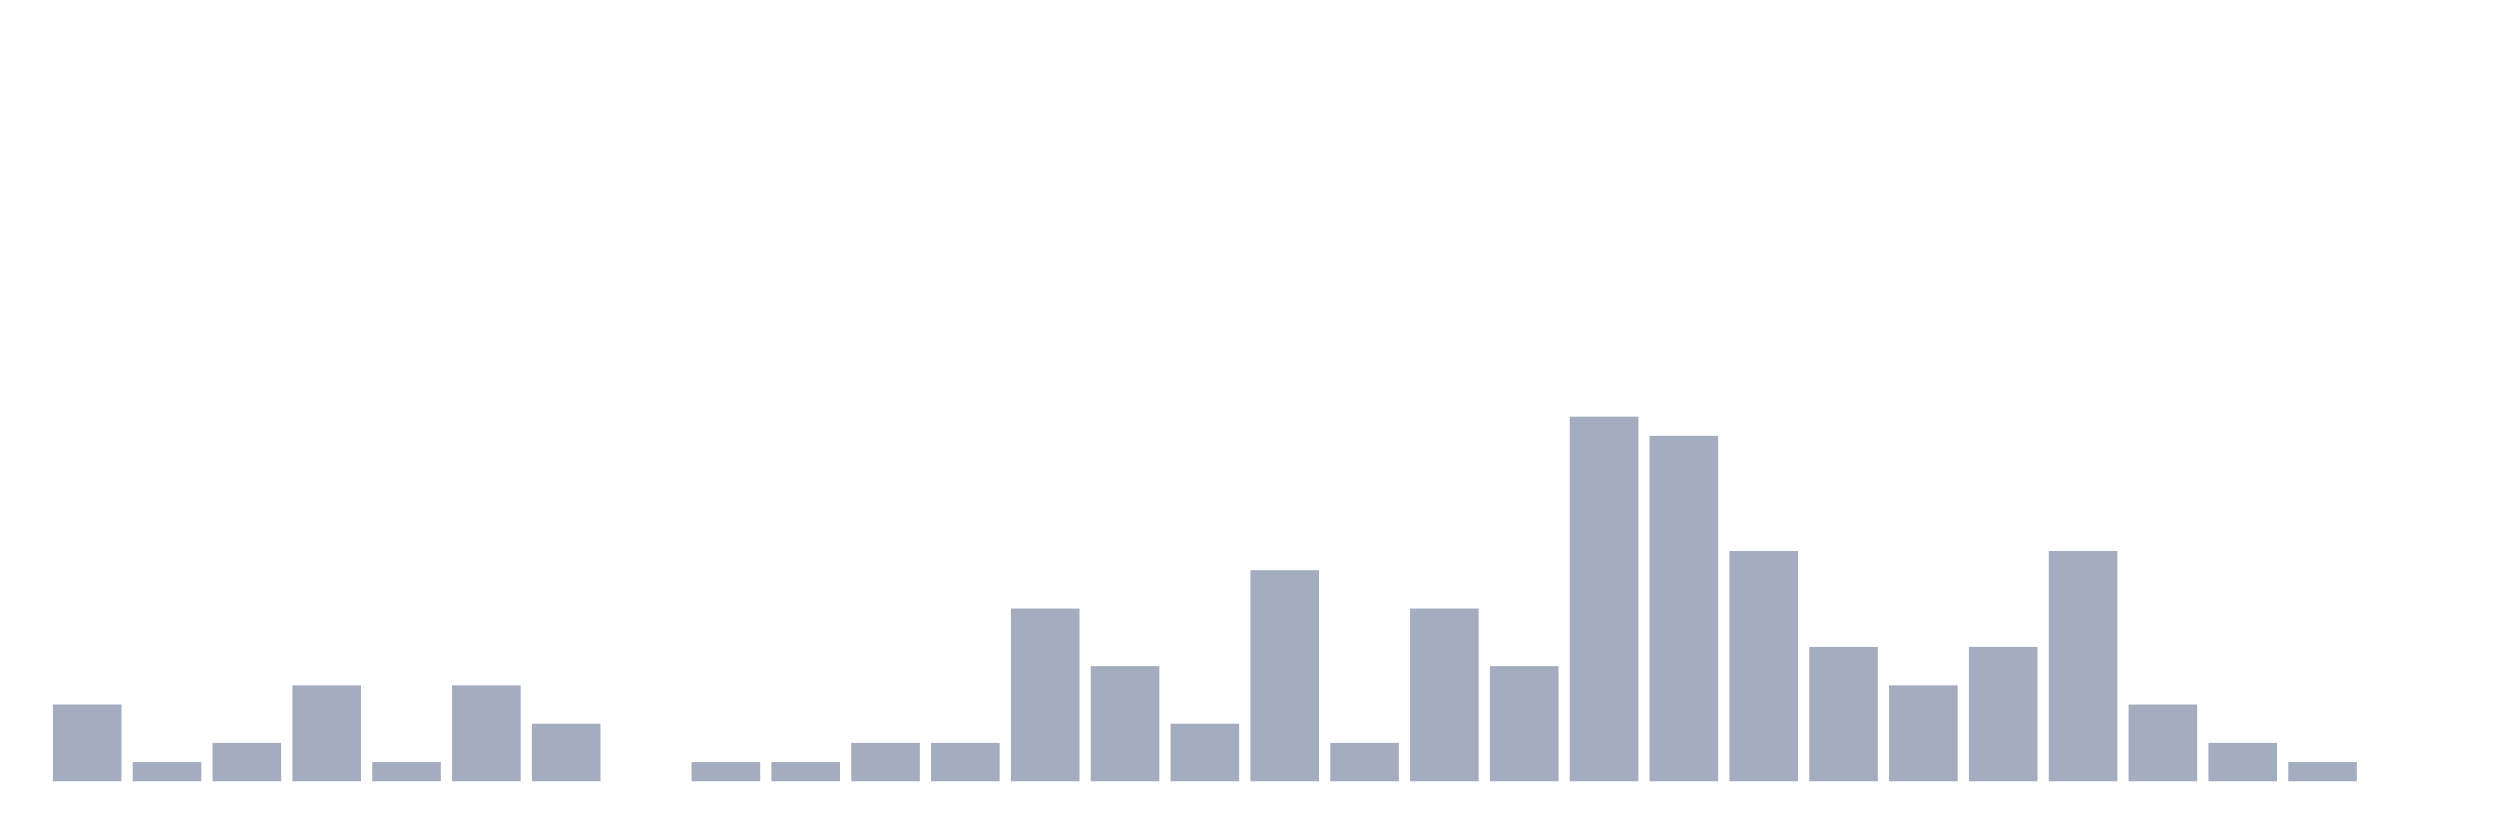
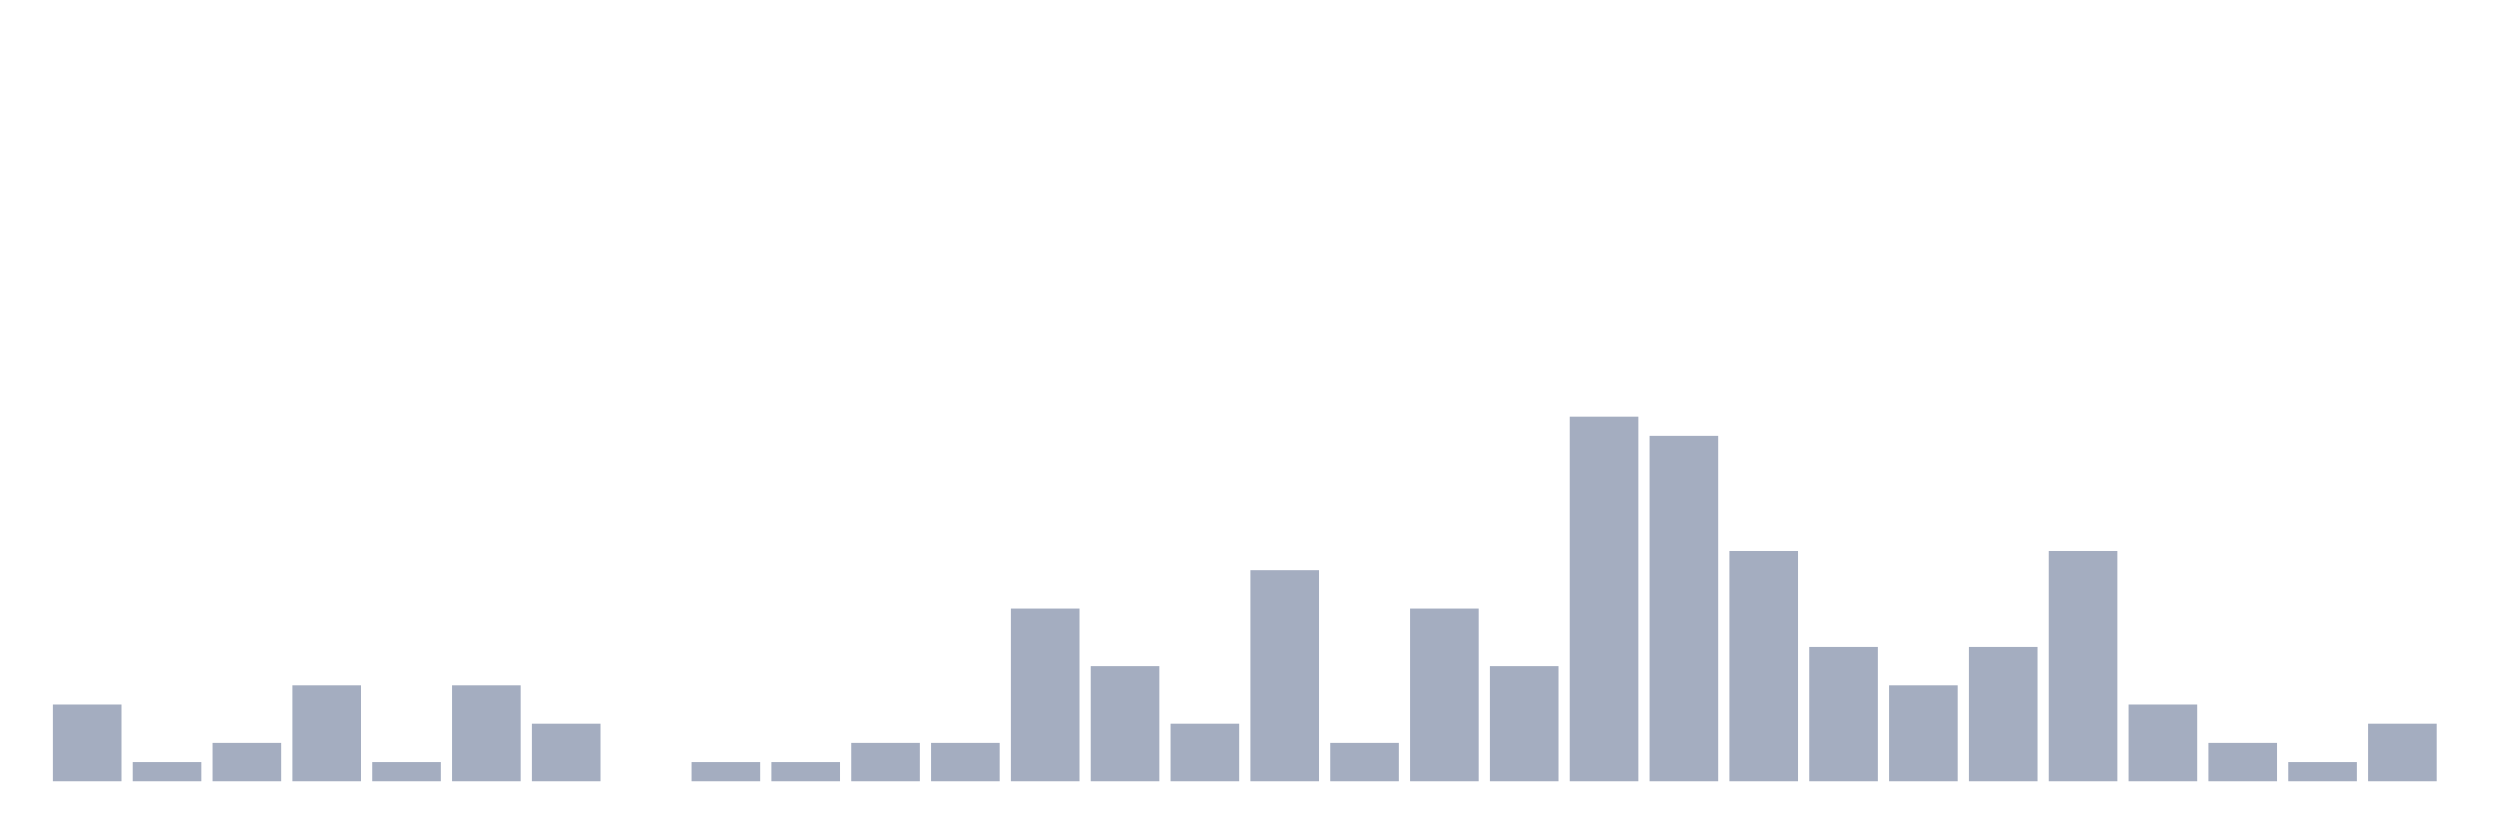
<svg xmlns="http://www.w3.org/2000/svg" viewBox="0 0 480 160">
  <g transform="translate(10,10)">
    <rect class="bar" x="0.153" width="13.175" y="125.263" height="14.737" fill="rgb(164,173,192)" />
    <rect class="bar" x="15.482" width="13.175" y="136.316" height="3.684" fill="rgb(164,173,192)" />
    <rect class="bar" x="30.81" width="13.175" y="132.632" height="7.368" fill="rgb(164,173,192)" />
    <rect class="bar" x="46.138" width="13.175" y="121.579" height="18.421" fill="rgb(164,173,192)" />
    <rect class="bar" x="61.466" width="13.175" y="136.316" height="3.684" fill="rgb(164,173,192)" />
    <rect class="bar" x="76.794" width="13.175" y="121.579" height="18.421" fill="rgb(164,173,192)" />
    <rect class="bar" x="92.123" width="13.175" y="128.947" height="11.053" fill="rgb(164,173,192)" />
    <rect class="bar" x="107.451" width="13.175" y="140" height="0" fill="rgb(164,173,192)" />
    <rect class="bar" x="122.779" width="13.175" y="136.316" height="3.684" fill="rgb(164,173,192)" />
    <rect class="bar" x="138.107" width="13.175" y="136.316" height="3.684" fill="rgb(164,173,192)" />
    <rect class="bar" x="153.436" width="13.175" y="132.632" height="7.368" fill="rgb(164,173,192)" />
    <rect class="bar" x="168.764" width="13.175" y="132.632" height="7.368" fill="rgb(164,173,192)" />
    <rect class="bar" x="184.092" width="13.175" y="106.842" height="33.158" fill="rgb(164,173,192)" />
    <rect class="bar" x="199.42" width="13.175" y="117.895" height="22.105" fill="rgb(164,173,192)" />
    <rect class="bar" x="214.748" width="13.175" y="128.947" height="11.053" fill="rgb(164,173,192)" />
    <rect class="bar" x="230.077" width="13.175" y="99.474" height="40.526" fill="rgb(164,173,192)" />
    <rect class="bar" x="245.405" width="13.175" y="132.632" height="7.368" fill="rgb(164,173,192)" />
    <rect class="bar" x="260.733" width="13.175" y="106.842" height="33.158" fill="rgb(164,173,192)" />
    <rect class="bar" x="276.061" width="13.175" y="117.895" height="22.105" fill="rgb(164,173,192)" />
    <rect class="bar" x="291.39" width="13.175" y="70" height="70" fill="rgb(164,173,192)" />
    <rect class="bar" x="306.718" width="13.175" y="73.684" height="66.316" fill="rgb(164,173,192)" />
    <rect class="bar" x="322.046" width="13.175" y="95.789" height="44.211" fill="rgb(164,173,192)" />
    <rect class="bar" x="337.374" width="13.175" y="114.211" height="25.789" fill="rgb(164,173,192)" />
    <rect class="bar" x="352.702" width="13.175" y="121.579" height="18.421" fill="rgb(164,173,192)" />
    <rect class="bar" x="368.031" width="13.175" y="114.211" height="25.789" fill="rgb(164,173,192)" />
    <rect class="bar" x="383.359" width="13.175" y="95.789" height="44.211" fill="rgb(164,173,192)" />
    <rect class="bar" x="398.687" width="13.175" y="125.263" height="14.737" fill="rgb(164,173,192)" />
    <rect class="bar" x="414.015" width="13.175" y="132.632" height="7.368" fill="rgb(164,173,192)" />
    <rect class="bar" x="429.344" width="13.175" y="136.316" height="3.684" fill="rgb(164,173,192)" />
-     <rect class="bar" x="444.672" width="13.175" y="140" height="0" fill="rgb(164,173,192)" />
+     <rect class="bar" x="444.672" width="13.175" y="128.947" height="11.053" fill="rgb(164,173,192)" />
  </g>
</svg>
